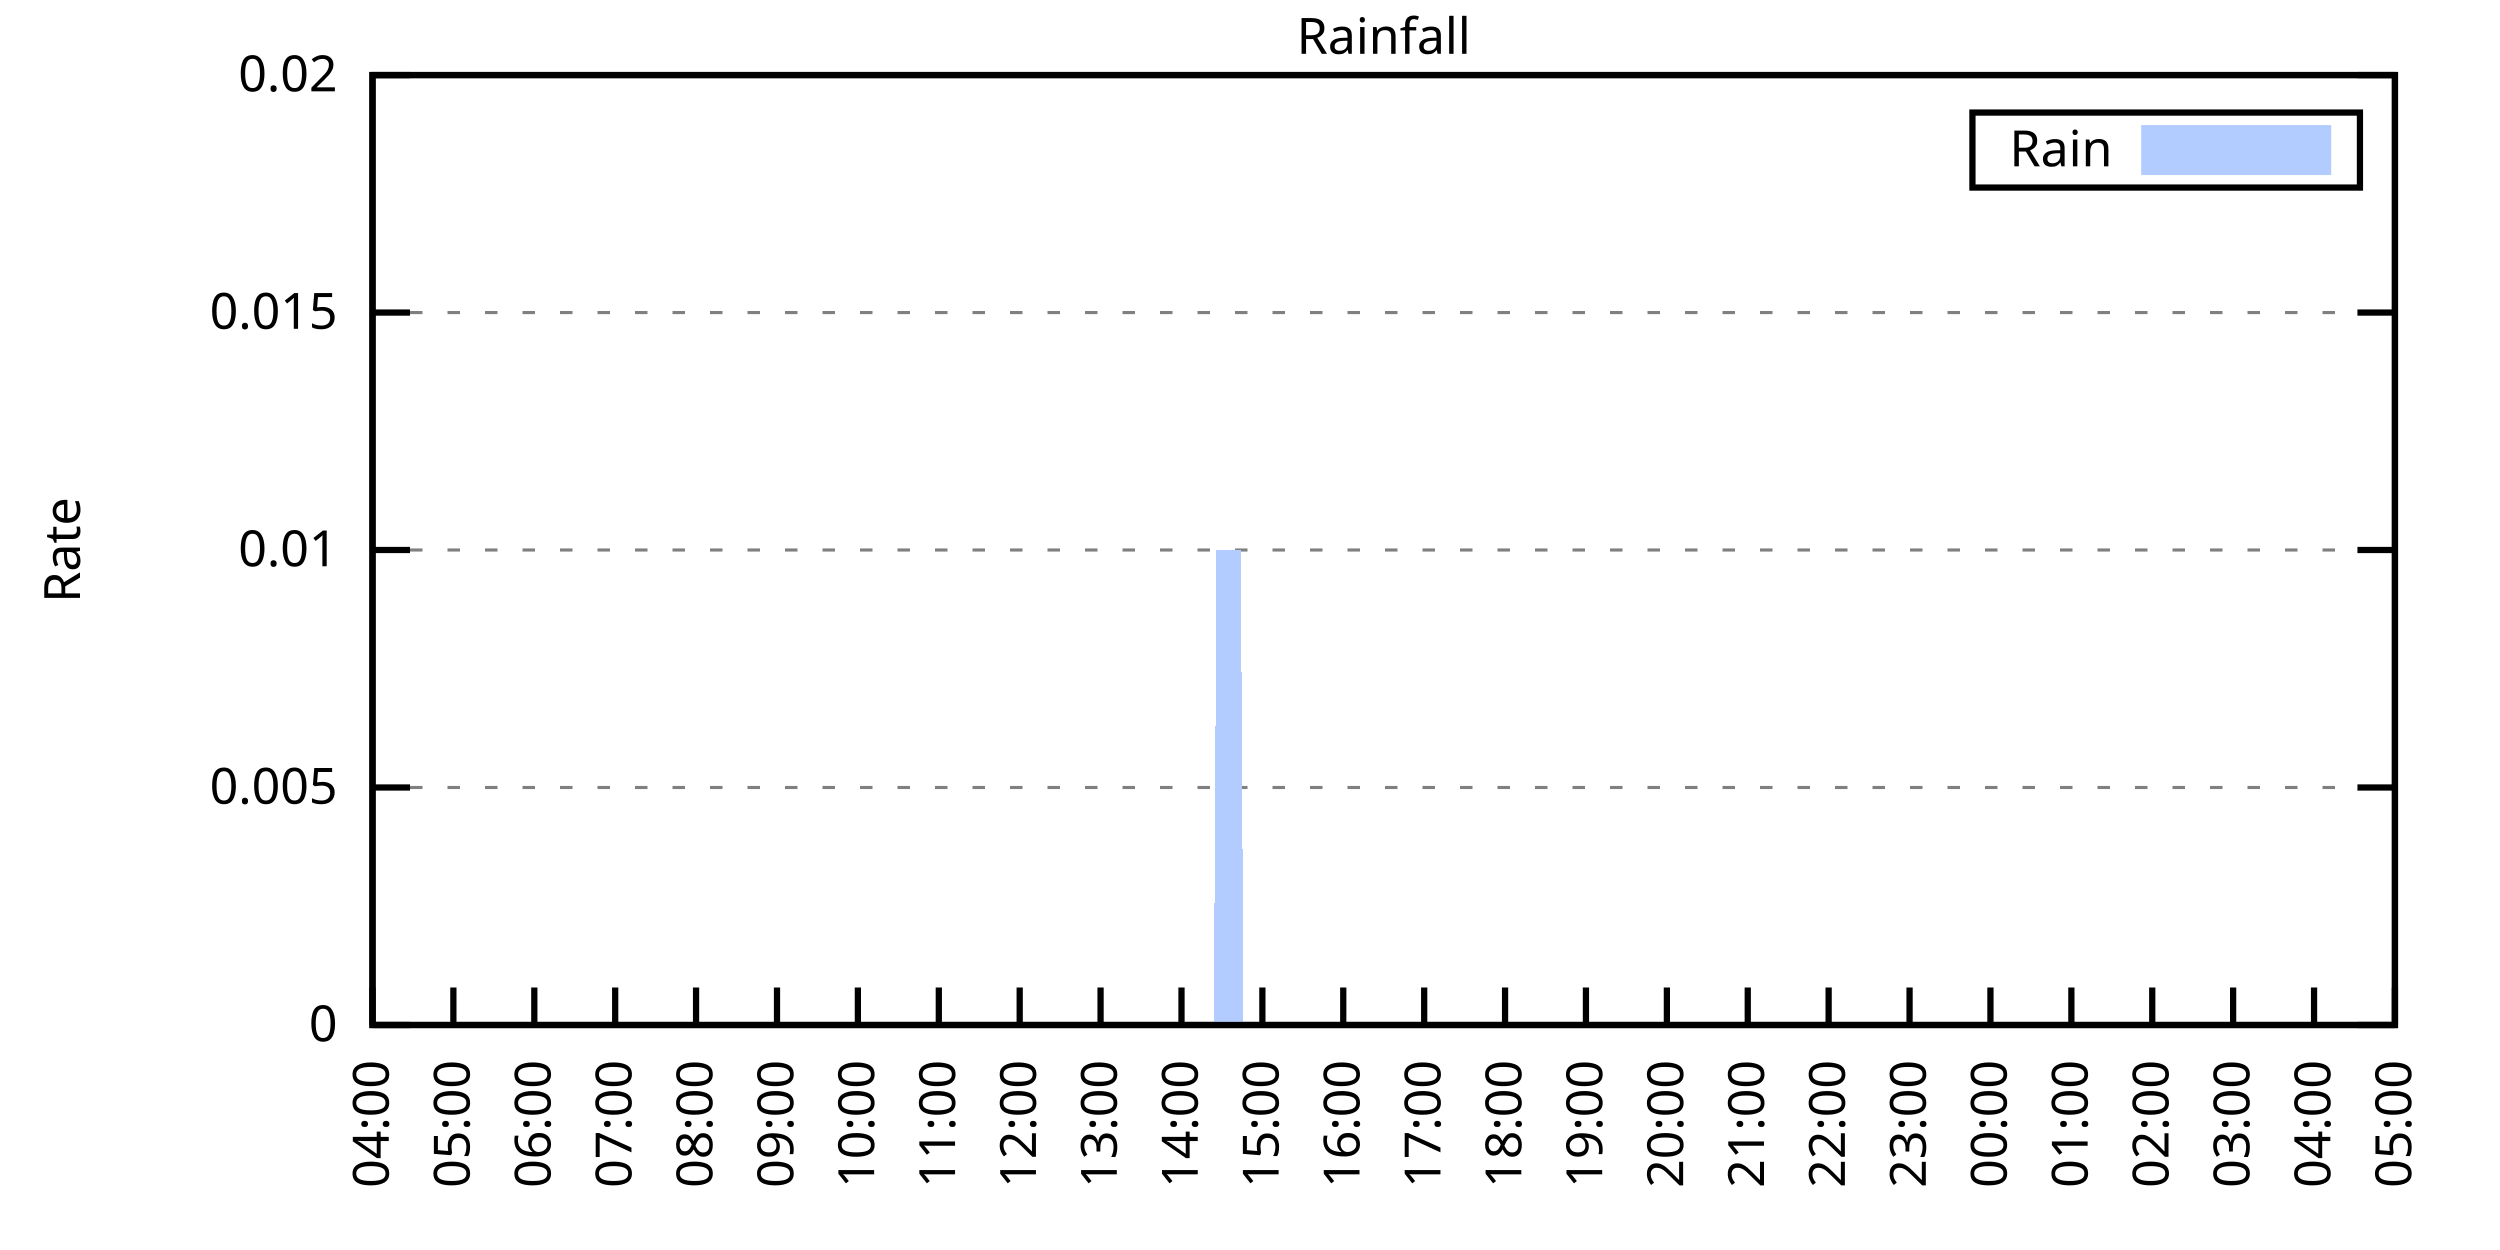
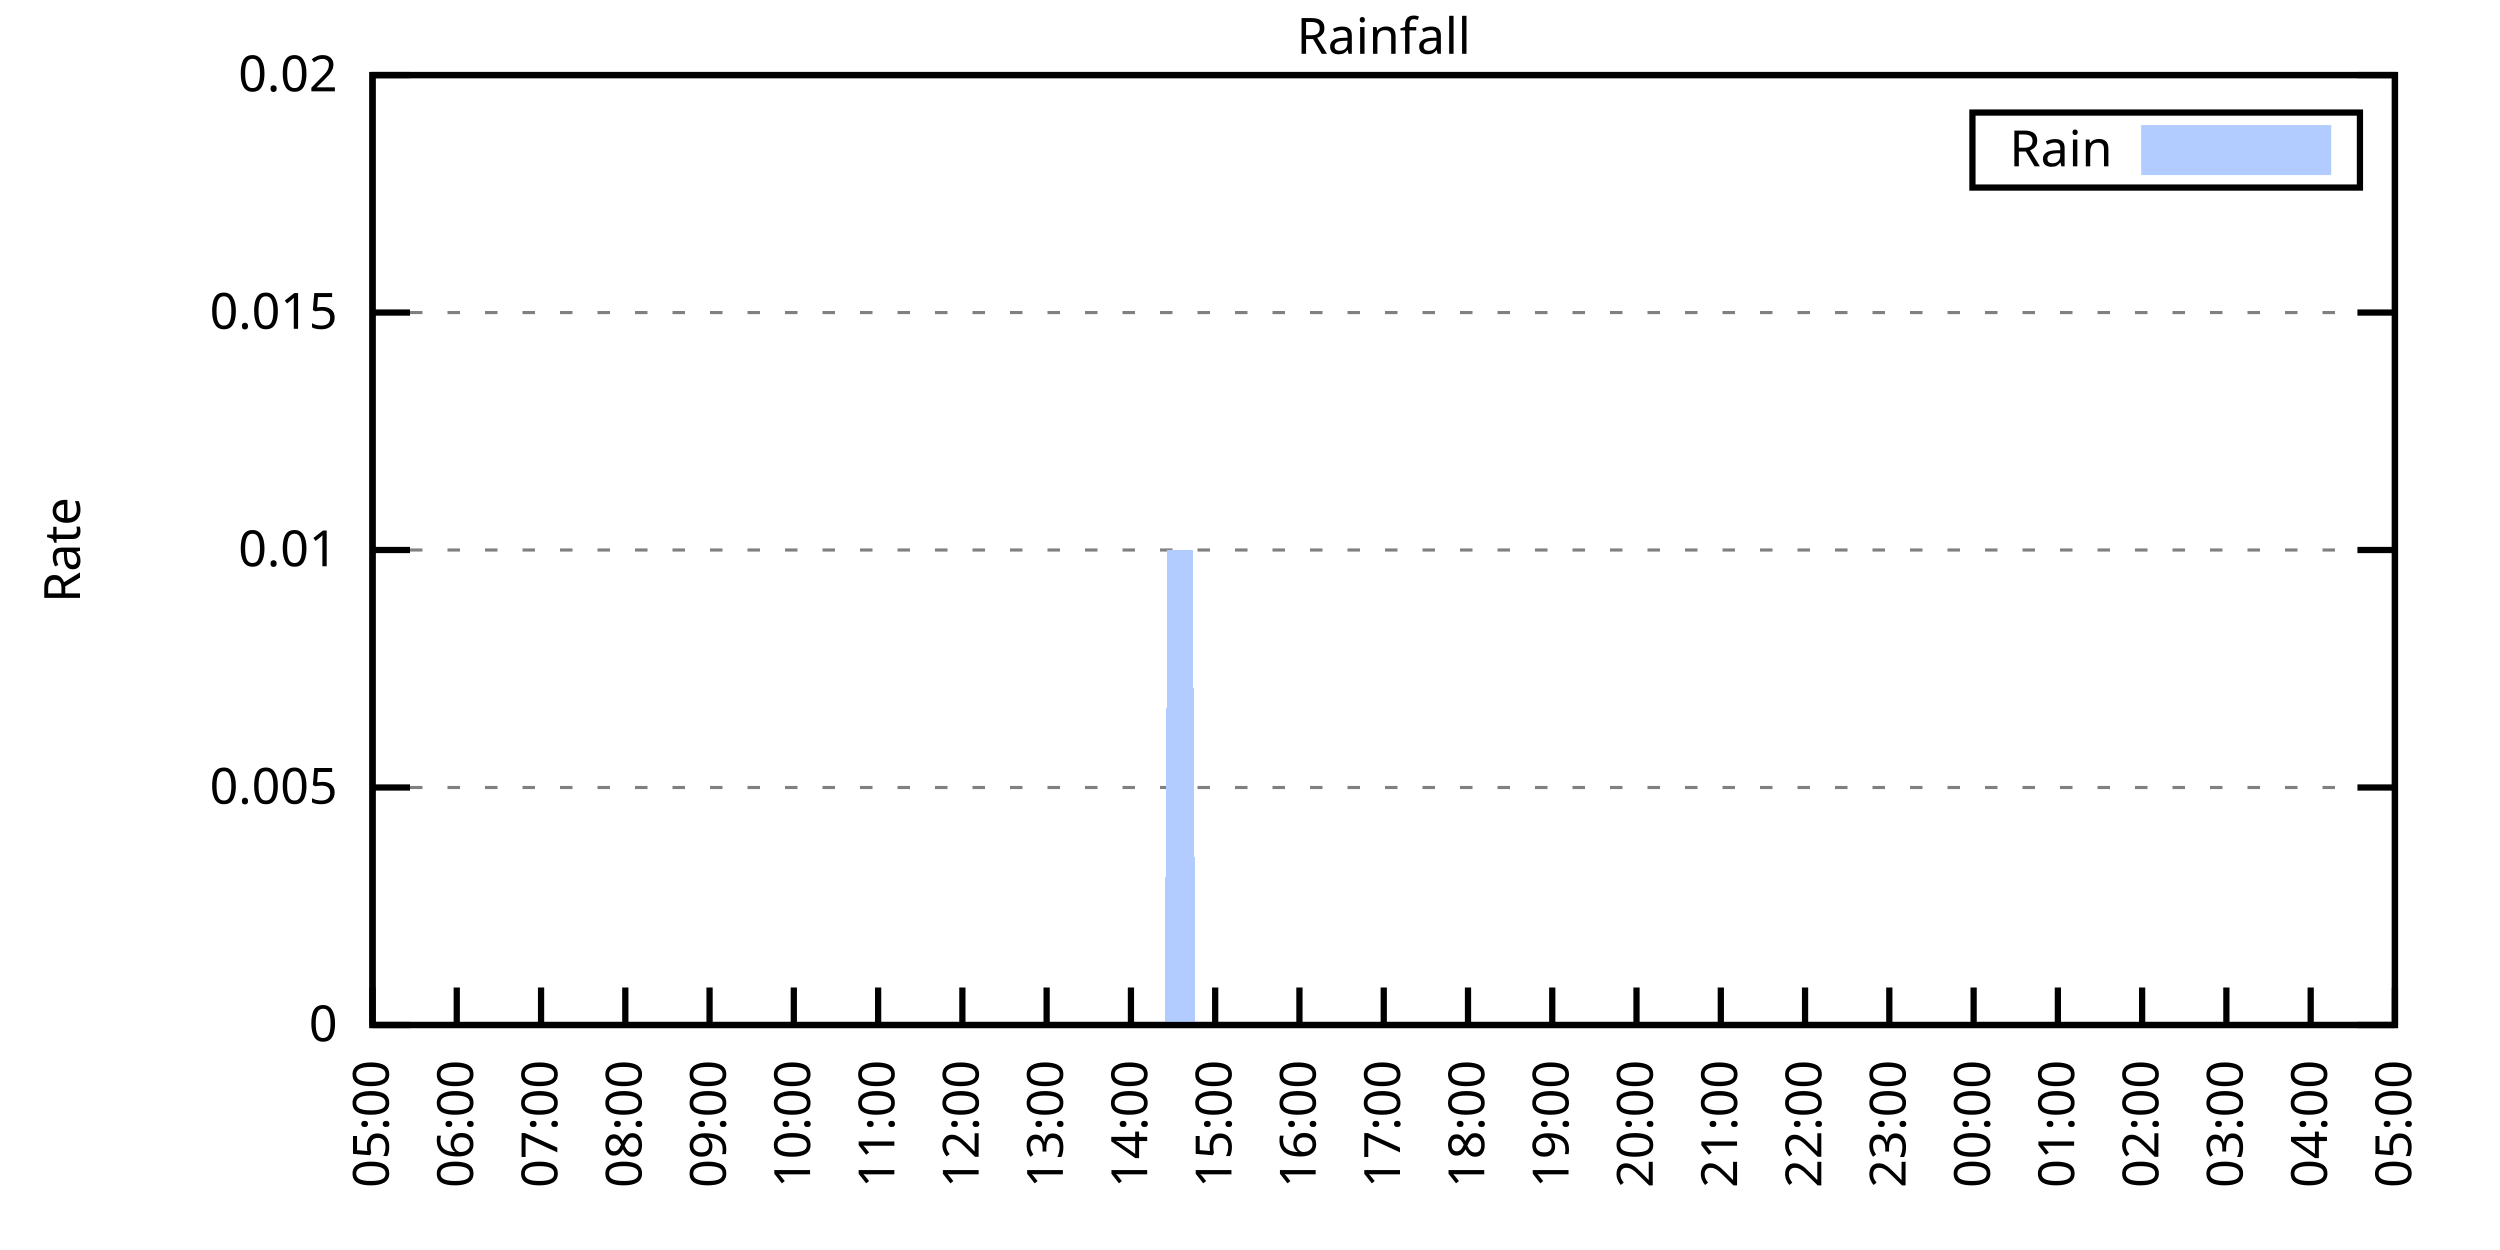
<svg xmlns="http://www.w3.org/2000/svg" xmlns:xlink="http://www.w3.org/1999/xlink" width="400" height="200" viewBox="0 0 400 200">
  <g id="gnuplot_canvas">
    <rect x="0" y="0" width="400" height="200" fill="none" />
    <defs>
      <circle id="gpDot" r="0.5" stroke-width="0.5" stroke="currentColor" />
      <path id="gpPt0" stroke-width="0.333" stroke="currentColor" d="M-1,0 h2 M0,-1 v2" />
      <path id="gpPt1" stroke-width="0.333" stroke="currentColor" d="M-1,-1 L1,1 M1,-1 L-1,1" />
      <path id="gpPt2" stroke-width="0.333" stroke="currentColor" d="M-1,0 L1,0 M0,-1 L0,1 M-1,-1 L1,1 M-1,1 L1,-1" />
      <rect id="gpPt3" stroke-width="0.333" stroke="currentColor" x="-1" y="-1" width="2" height="2" />
      <rect id="gpPt4" stroke-width="0.333" stroke="currentColor" fill="currentColor" x="-1" y="-1" width="2" height="2" />
      <circle id="gpPt5" stroke-width="0.333" stroke="currentColor" cx="0" cy="0" r="1" />
      <use xlink:href="#gpPt5" id="gpPt6" fill="currentColor" stroke="none" />
      <path id="gpPt7" stroke-width="0.333" stroke="currentColor" d="M0,-1.33 L-1.33,0.67 L1.33,0.67 z" />
      <use xlink:href="#gpPt7" id="gpPt8" fill="currentColor" stroke="none" />
      <use xlink:href="#gpPt7" id="gpPt9" stroke="currentColor" transform="rotate(180)" />
      <use xlink:href="#gpPt9" id="gpPt10" fill="currentColor" stroke="none" />
      <use xlink:href="#gpPt3" id="gpPt11" stroke="currentColor" transform="rotate(45)" />
      <use xlink:href="#gpPt11" id="gpPt12" fill="currentColor" stroke="none" />
      <path id="gpPt13" stroke-width="0.333" stroke="currentColor" d="M0,1.330 L1.265,0.411 L0.782,-1.067 L-0.782,-1.076 L-1.265,0.411 z" />
      <use xlink:href="#gpPt13" id="gpPt14" fill="currentColor" stroke="none" />
      <filter id="textbox" filterUnits="objectBoundingBox" x="0" y="0" height="1" width="1">
        <feFlood flood-color="white" flood-opacity="1" result="bgnd" />
        <feComposite in="SourceGraphic" in2="bgnd" operator="atop" />
      </filter>
      <filter id="greybox" filterUnits="objectBoundingBox" x="0" y="0" height="1" width="1">
        <feFlood flood-color="lightgrey" flood-opacity="1" result="grey" />
        <feComposite in="SourceGraphic" in2="grey" operator="atop" />
      </filter>
    </defs>
    <g fill="none" color="white" stroke="currentColor" stroke-width="1.00" stroke-linecap="butt" stroke-linejoin="miter">
</g>
    <g fill="none" color="black" stroke="currentColor" stroke-width="1.00" stroke-linecap="butt" stroke-linejoin="miter">
      <g stroke="none" shape-rendering="crispEdges">
        <polygon fill="rgb(255, 255, 255)" points="59.60,164.00 383.18,164.00 383.18,12.02 59.60,12.02 " />
      </g>
    </g>
    <g fill="none" color="black" stroke="currentColor" stroke-width="1.00" stroke-linecap="butt" stroke-linejoin="miter">
</g>
    <g fill="none" color="black" stroke="black" stroke-width="0.50" stroke-linecap="butt" stroke-linejoin="miter">
</g>
    <g fill="none" color="gray" stroke="currentColor" stroke-width="0.50" stroke-linecap="butt" stroke-linejoin="miter">
      <path stroke="gray" stroke-dasharray="2,4" class="gridline" d="M59.60,164.00 L383.19,164.00  " />
    </g>
    <g fill="none" color="gray" stroke="gray" stroke-width="1.00" stroke-linecap="butt" stroke-linejoin="miter">
</g>
    <g fill="none" color="black" stroke="currentColor" stroke-width="1.00" stroke-linecap="butt" stroke-linejoin="miter">
      <path stroke="black" d="M59.60,164.00 L65.60,164.00 M383.19,164.00 L377.19,164.00  " />
      <g transform="translate(54.00,166.60)" stroke="none" fill="black" font-family="Sans" font-size="8.00" text-anchor="end">
        <text>
          <tspan font-family="Sans"> 0</tspan>
        </text>
      </g>
    </g>
    <g fill="none" color="black" stroke="currentColor" stroke-width="1.00" stroke-linecap="butt" stroke-linejoin="miter">
</g>
    <g fill="none" color="black" stroke="black" stroke-width="0.50" stroke-linecap="butt" stroke-linejoin="miter">
</g>
    <g fill="none" color="gray" stroke="currentColor" stroke-width="0.50" stroke-linecap="butt" stroke-linejoin="miter">
      <path stroke="gray" stroke-dasharray="2,4" class="gridline" d="M59.60,126.00 L383.19,126.00  " />
    </g>
    <g fill="none" color="gray" stroke="gray" stroke-width="1.00" stroke-linecap="butt" stroke-linejoin="miter">
</g>
    <g fill="none" color="black" stroke="currentColor" stroke-width="1.00" stroke-linecap="butt" stroke-linejoin="miter">
      <path stroke="black" d="M59.60,126.00 L65.60,126.00 M383.19,126.00 L377.19,126.00  " />
      <g transform="translate(54.00,128.60)" stroke="none" fill="black" font-family="Sans" font-size="8.00" text-anchor="end">
        <text>
          <tspan font-family="Sans"> 0.005</tspan>
        </text>
      </g>
    </g>
    <g fill="none" color="black" stroke="currentColor" stroke-width="1.00" stroke-linecap="butt" stroke-linejoin="miter">
</g>
    <g fill="none" color="black" stroke="black" stroke-width="0.50" stroke-linecap="butt" stroke-linejoin="miter">
</g>
    <g fill="none" color="gray" stroke="currentColor" stroke-width="0.50" stroke-linecap="butt" stroke-linejoin="miter">
      <path stroke="gray" stroke-dasharray="2,4" class="gridline" d="M59.60,88.00 L383.19,88.00  " />
    </g>
    <g fill="none" color="gray" stroke="gray" stroke-width="1.00" stroke-linecap="butt" stroke-linejoin="miter">
</g>
    <g fill="none" color="black" stroke="currentColor" stroke-width="1.00" stroke-linecap="butt" stroke-linejoin="miter">
      <path stroke="black" d="M59.60,88.00 L65.60,88.00 M383.19,88.00 L377.19,88.00  " />
      <g transform="translate(54.00,90.60)" stroke="none" fill="black" font-family="Sans" font-size="8.00" text-anchor="end">
        <text>
          <tspan font-family="Sans"> 0.01</tspan>
        </text>
      </g>
    </g>
    <g fill="none" color="black" stroke="currentColor" stroke-width="1.00" stroke-linecap="butt" stroke-linejoin="miter">
</g>
    <g fill="none" color="black" stroke="black" stroke-width="0.50" stroke-linecap="butt" stroke-linejoin="miter">
</g>
    <g fill="none" color="gray" stroke="currentColor" stroke-width="0.50" stroke-linecap="butt" stroke-linejoin="miter">
      <path stroke="gray" stroke-dasharray="2,4" class="gridline" d="M59.60,50.01 L383.19,50.01  " />
    </g>
    <g fill="none" color="gray" stroke="gray" stroke-width="1.00" stroke-linecap="butt" stroke-linejoin="miter">
</g>
    <g fill="none" color="black" stroke="currentColor" stroke-width="1.00" stroke-linecap="butt" stroke-linejoin="miter">
      <path stroke="black" d="M59.60,50.01 L65.60,50.01 M383.19,50.01 L377.19,50.01  " />
      <g transform="translate(54.00,52.61)" stroke="none" fill="black" font-family="Sans" font-size="8.00" text-anchor="end">
        <text>
          <tspan font-family="Sans"> 0.015</tspan>
        </text>
      </g>
    </g>
    <g fill="none" color="black" stroke="currentColor" stroke-width="1.00" stroke-linecap="butt" stroke-linejoin="miter">
</g>
    <g fill="none" color="black" stroke="black" stroke-width="0.50" stroke-linecap="butt" stroke-linejoin="miter">
</g>
    <g fill="none" color="gray" stroke="currentColor" stroke-width="0.50" stroke-linecap="butt" stroke-linejoin="miter">
      <path stroke="gray" stroke-dasharray="2,4" class="gridline" d="M59.60,12.01 L383.19,12.01  " />
    </g>
    <g fill="none" color="gray" stroke="gray" stroke-width="1.00" stroke-linecap="butt" stroke-linejoin="miter">
</g>
    <g fill="none" color="black" stroke="currentColor" stroke-width="1.00" stroke-linecap="butt" stroke-linejoin="miter">
      <path stroke="black" d="M59.60,12.01 L65.60,12.01 M383.19,12.01 L377.19,12.01  " />
      <g transform="translate(54.00,14.61)" stroke="none" fill="black" font-family="Sans" font-size="8.00" text-anchor="end">
        <text>
          <tspan font-family="Sans"> 0.02</tspan>
        </text>
      </g>
    </g>
    <g fill="none" color="black" stroke="currentColor" stroke-width="1.00" stroke-linecap="butt" stroke-linejoin="miter">
      <path stroke="black" d="M59.60,164.00 L59.60,158.00  " />
      <g transform="translate(62.20,169.60) rotate(270.00)" stroke="none" fill="black" font-family="Sans" font-size="8.00" text-anchor="end">
        <text>
-           <tspan font-family="Sans">04:00</tspan>
-         </text>
-       </g>
-     </g>
-     <g fill="none" color="black" stroke="currentColor" stroke-width="1.00" stroke-linecap="butt" stroke-linejoin="miter">
-       <path stroke="black" d="M72.54,164.00 L72.54,158.00  " />
-       <g transform="translate(75.14,169.60) rotate(270.00)" stroke="none" fill="black" font-family="Sans" font-size="8.00" text-anchor="end">
-         <text>
          <tspan font-family="Sans">05:00</tspan>
        </text>
      </g>
    </g>
    <g fill="none" color="black" stroke="currentColor" stroke-width="1.00" stroke-linecap="butt" stroke-linejoin="miter">
-       <path stroke="black" d="M85.49,164.00 L85.49,158.00  " />
-       <g transform="translate(88.09,169.60) rotate(270.00)" stroke="none" fill="black" font-family="Sans" font-size="8.00" text-anchor="end">
+       <path stroke="black" d="M73.08,164.00 L73.08,158.00  " />
+       <g transform="translate(75.68,169.60) rotate(270.00)" stroke="none" fill="black" font-family="Sans" font-size="8.00" text-anchor="end">
        <text>
          <tspan font-family="Sans">06:00</tspan>
        </text>
      </g>
    </g>
    <g fill="none" color="black" stroke="currentColor" stroke-width="1.00" stroke-linecap="butt" stroke-linejoin="miter">
-       <path stroke="black" d="M98.43,164.00 L98.43,158.00  " />
-       <g transform="translate(101.03,169.60) rotate(270.00)" stroke="none" fill="black" font-family="Sans" font-size="8.00" text-anchor="end">
+       <path stroke="black" d="M86.57,164.00 L86.57,158.00  " />
+       <g transform="translate(89.17,169.60) rotate(270.00)" stroke="none" fill="black" font-family="Sans" font-size="8.00" text-anchor="end">
        <text>
          <tspan font-family="Sans">07:00</tspan>
        </text>
      </g>
    </g>
    <g fill="none" color="black" stroke="currentColor" stroke-width="1.00" stroke-linecap="butt" stroke-linejoin="miter">
-       <path stroke="black" d="M111.37,164.00 L111.37,158.00  " />
-       <g transform="translate(113.97,169.60) rotate(270.00)" stroke="none" fill="black" font-family="Sans" font-size="8.00" text-anchor="end">
+       <path stroke="black" d="M100.05,164.00 L100.05,158.00  " />
+       <g transform="translate(102.65,169.60) rotate(270.00)" stroke="none" fill="black" font-family="Sans" font-size="8.00" text-anchor="end">
        <text>
          <tspan font-family="Sans">08:00</tspan>
        </text>
      </g>
    </g>
    <g fill="none" color="black" stroke="currentColor" stroke-width="1.00" stroke-linecap="butt" stroke-linejoin="miter">
-       <path stroke="black" d="M124.32,164.00 L124.32,158.00  " />
-       <g transform="translate(126.92,169.60) rotate(270.00)" stroke="none" fill="black" font-family="Sans" font-size="8.00" text-anchor="end">
+       <path stroke="black" d="M113.53,164.00 L113.53,158.00  " />
+       <g transform="translate(116.13,169.60) rotate(270.00)" stroke="none" fill="black" font-family="Sans" font-size="8.00" text-anchor="end">
        <text>
          <tspan font-family="Sans">09:00</tspan>
        </text>
      </g>
    </g>
    <g fill="none" color="black" stroke="currentColor" stroke-width="1.00" stroke-linecap="butt" stroke-linejoin="miter">
-       <path stroke="black" d="M137.26,164.00 L137.26,158.00  " />
-       <g transform="translate(139.86,169.60) rotate(270.00)" stroke="none" fill="black" font-family="Sans" font-size="8.00" text-anchor="end">
+       <path stroke="black" d="M127.01,164.00 L127.01,158.00  " />
+       <g transform="translate(129.61,169.60) rotate(270.00)" stroke="none" fill="black" font-family="Sans" font-size="8.00" text-anchor="end">
        <text>
          <tspan font-family="Sans">10:00</tspan>
        </text>
      </g>
    </g>
    <g fill="none" color="black" stroke="currentColor" stroke-width="1.00" stroke-linecap="butt" stroke-linejoin="miter">
-       <path stroke="black" d="M150.21,164.00 L150.21,158.00  " />
-       <g transform="translate(152.81,169.60) rotate(270.00)" stroke="none" fill="black" font-family="Sans" font-size="8.00" text-anchor="end">
+       <path stroke="black" d="M140.50,164.00 L140.50,158.00  " />
+       <g transform="translate(143.10,169.60) rotate(270.00)" stroke="none" fill="black" font-family="Sans" font-size="8.00" text-anchor="end">
        <text>
          <tspan font-family="Sans">11:00</tspan>
        </text>
      </g>
    </g>
    <g fill="none" color="black" stroke="currentColor" stroke-width="1.00" stroke-linecap="butt" stroke-linejoin="miter">
-       <path stroke="black" d="M163.15,164.00 L163.15,158.00  " />
-       <g transform="translate(165.75,169.60) rotate(270.00)" stroke="none" fill="black" font-family="Sans" font-size="8.00" text-anchor="end">
+       <path stroke="black" d="M153.98,164.00 L153.98,158.00  " />
+       <g transform="translate(156.58,169.60) rotate(270.00)" stroke="none" fill="black" font-family="Sans" font-size="8.00" text-anchor="end">
        <text>
          <tspan font-family="Sans">12:00</tspan>
        </text>
      </g>
    </g>
    <g fill="none" color="black" stroke="currentColor" stroke-width="1.00" stroke-linecap="butt" stroke-linejoin="miter">
-       <path stroke="black" d="M176.09,164.00 L176.09,158.00  " />
-       <g transform="translate(178.69,169.60) rotate(270.00)" stroke="none" fill="black" font-family="Sans" font-size="8.00" text-anchor="end">
+       <path stroke="black" d="M167.46,164.00 L167.46,158.00  " />
+       <g transform="translate(170.06,169.60) rotate(270.00)" stroke="none" fill="black" font-family="Sans" font-size="8.00" text-anchor="end">
        <text>
          <tspan font-family="Sans">13:00</tspan>
        </text>
      </g>
    </g>
    <g fill="none" color="black" stroke="currentColor" stroke-width="1.00" stroke-linecap="butt" stroke-linejoin="miter">
-       <path stroke="black" d="M189.04,164.00 L189.04,158.00  " />
-       <g transform="translate(191.64,169.60) rotate(270.00)" stroke="none" fill="black" font-family="Sans" font-size="8.00" text-anchor="end">
+       <path stroke="black" d="M180.95,164.00 L180.95,158.00  " />
+       <g transform="translate(183.55,169.60) rotate(270.00)" stroke="none" fill="black" font-family="Sans" font-size="8.00" text-anchor="end">
        <text>
          <tspan font-family="Sans">14:00</tspan>
        </text>
      </g>
    </g>
    <g fill="none" color="black" stroke="currentColor" stroke-width="1.00" stroke-linecap="butt" stroke-linejoin="miter">
-       <path stroke="black" d="M201.98,164.00 L201.98,158.00  " />
-       <g transform="translate(204.58,169.60) rotate(270.00)" stroke="none" fill="black" font-family="Sans" font-size="8.00" text-anchor="end">
+       <path stroke="black" d="M194.43,164.00 L194.43,158.00  " />
+       <g transform="translate(197.03,169.60) rotate(270.00)" stroke="none" fill="black" font-family="Sans" font-size="8.00" text-anchor="end">
        <text>
          <tspan font-family="Sans">15:00</tspan>
        </text>
      </g>
    </g>
    <g fill="none" color="black" stroke="currentColor" stroke-width="1.00" stroke-linecap="butt" stroke-linejoin="miter">
-       <path stroke="black" d="M214.92,164.00 L214.92,158.00  " />
-       <g transform="translate(217.52,169.60) rotate(270.00)" stroke="none" fill="black" font-family="Sans" font-size="8.00" text-anchor="end">
+       <path stroke="black" d="M207.91,164.00 L207.91,158.00  " />
+       <g transform="translate(210.51,169.60) rotate(270.00)" stroke="none" fill="black" font-family="Sans" font-size="8.00" text-anchor="end">
        <text>
          <tspan font-family="Sans">16:00</tspan>
        </text>
      </g>
    </g>
    <g fill="none" color="black" stroke="currentColor" stroke-width="1.00" stroke-linecap="butt" stroke-linejoin="miter">
-       <path stroke="black" d="M227.87,164.00 L227.87,158.00  " />
-       <g transform="translate(230.47,169.60) rotate(270.00)" stroke="none" fill="black" font-family="Sans" font-size="8.00" text-anchor="end">
+       <path stroke="black" d="M221.40,164.00 L221.40,158.00  " />
+       <g transform="translate(224.00,169.60) rotate(270.00)" stroke="none" fill="black" font-family="Sans" font-size="8.00" text-anchor="end">
        <text>
          <tspan font-family="Sans">17:00</tspan>
        </text>
      </g>
    </g>
    <g fill="none" color="black" stroke="currentColor" stroke-width="1.00" stroke-linecap="butt" stroke-linejoin="miter">
-       <path stroke="black" d="M240.81,164.00 L240.81,158.00  " />
-       <g transform="translate(243.41,169.60) rotate(270.00)" stroke="none" fill="black" font-family="Sans" font-size="8.00" text-anchor="end">
+       <path stroke="black" d="M234.88,164.00 L234.88,158.00  " />
+       <g transform="translate(237.48,169.60) rotate(270.00)" stroke="none" fill="black" font-family="Sans" font-size="8.00" text-anchor="end">
        <text>
          <tspan font-family="Sans">18:00</tspan>
        </text>
      </g>
    </g>
    <g fill="none" color="black" stroke="currentColor" stroke-width="1.00" stroke-linecap="butt" stroke-linejoin="miter">
-       <path stroke="black" d="M253.75,164.00 L253.75,158.00  " />
-       <g transform="translate(256.35,169.60) rotate(270.00)" stroke="none" fill="black" font-family="Sans" font-size="8.00" text-anchor="end">
+       <path stroke="black" d="M248.36,164.00 L248.36,158.00  " />
+       <g transform="translate(250.96,169.60) rotate(270.00)" stroke="none" fill="black" font-family="Sans" font-size="8.00" text-anchor="end">
        <text>
          <tspan font-family="Sans">19:00</tspan>
        </text>
      </g>
    </g>
    <g fill="none" color="black" stroke="currentColor" stroke-width="1.00" stroke-linecap="butt" stroke-linejoin="miter">
-       <path stroke="black" d="M266.70,164.00 L266.70,158.00  " />
-       <g transform="translate(269.30,169.60) rotate(270.00)" stroke="none" fill="black" font-family="Sans" font-size="8.00" text-anchor="end">
+       <path stroke="black" d="M261.84,164.00 L261.84,158.00  " />
+       <g transform="translate(264.44,169.60) rotate(270.00)" stroke="none" fill="black" font-family="Sans" font-size="8.00" text-anchor="end">
        <text>
          <tspan font-family="Sans">20:00</tspan>
        </text>
      </g>
    </g>
    <g fill="none" color="black" stroke="currentColor" stroke-width="1.00" stroke-linecap="butt" stroke-linejoin="miter">
-       <path stroke="black" d="M279.64,164.00 L279.64,158.00  " />
-       <g transform="translate(282.24,169.60) rotate(270.00)" stroke="none" fill="black" font-family="Sans" font-size="8.00" text-anchor="end">
+       <path stroke="black" d="M275.33,164.00 L275.33,158.00  " />
+       <g transform="translate(277.93,169.60) rotate(270.00)" stroke="none" fill="black" font-family="Sans" font-size="8.00" text-anchor="end">
        <text>
          <tspan font-family="Sans">21:00</tspan>
        </text>
      </g>
    </g>
    <g fill="none" color="black" stroke="currentColor" stroke-width="1.00" stroke-linecap="butt" stroke-linejoin="miter">
-       <path stroke="black" d="M292.58,164.00 L292.58,158.00  " />
-       <g transform="translate(295.18,169.60) rotate(270.00)" stroke="none" fill="black" font-family="Sans" font-size="8.00" text-anchor="end">
+       <path stroke="black" d="M288.81,164.00 L288.81,158.00  " />
+       <g transform="translate(291.41,169.60) rotate(270.00)" stroke="none" fill="black" font-family="Sans" font-size="8.00" text-anchor="end">
        <text>
          <tspan font-family="Sans">22:00</tspan>
        </text>
      </g>
    </g>
    <g fill="none" color="black" stroke="currentColor" stroke-width="1.00" stroke-linecap="butt" stroke-linejoin="miter">
-       <path stroke="black" d="M305.53,164.00 L305.53,158.00  " />
-       <g transform="translate(308.13,169.60) rotate(270.00)" stroke="none" fill="black" font-family="Sans" font-size="8.00" text-anchor="end">
+       <path stroke="black" d="M302.29,164.00 L302.29,158.00  " />
+       <g transform="translate(304.89,169.60) rotate(270.00)" stroke="none" fill="black" font-family="Sans" font-size="8.00" text-anchor="end">
        <text>
          <tspan font-family="Sans">23:00</tspan>
        </text>
      </g>
    </g>
    <g fill="none" color="black" stroke="currentColor" stroke-width="1.00" stroke-linecap="butt" stroke-linejoin="miter">
-       <path stroke="black" d="M318.47,164.00 L318.47,158.00  " />
-       <g transform="translate(321.07,169.60) rotate(270.00)" stroke="none" fill="black" font-family="Sans" font-size="8.00" text-anchor="end">
+       <path stroke="black" d="M315.78,164.00 L315.78,158.00  " />
+       <g transform="translate(318.38,169.60) rotate(270.00)" stroke="none" fill="black" font-family="Sans" font-size="8.00" text-anchor="end">
        <text>
          <tspan font-family="Sans">00:00</tspan>
        </text>
      </g>
    </g>
    <g fill="none" color="black" stroke="currentColor" stroke-width="1.00" stroke-linecap="butt" stroke-linejoin="miter">
-       <path stroke="black" d="M331.42,164.00 L331.42,158.00  " />
-       <g transform="translate(334.02,169.60) rotate(270.00)" stroke="none" fill="black" font-family="Sans" font-size="8.00" text-anchor="end">
+       <path stroke="black" d="M329.26,164.00 L329.26,158.00  " />
+       <g transform="translate(331.86,169.60) rotate(270.00)" stroke="none" fill="black" font-family="Sans" font-size="8.00" text-anchor="end">
        <text>
          <tspan font-family="Sans">01:00</tspan>
        </text>
      </g>
    </g>
    <g fill="none" color="black" stroke="currentColor" stroke-width="1.00" stroke-linecap="butt" stroke-linejoin="miter">
-       <path stroke="black" d="M344.36,164.00 L344.36,158.00  " />
-       <g transform="translate(346.96,169.60) rotate(270.00)" stroke="none" fill="black" font-family="Sans" font-size="8.00" text-anchor="end">
+       <path stroke="black" d="M342.74,164.00 L342.74,158.00  " />
+       <g transform="translate(345.34,169.60) rotate(270.00)" stroke="none" fill="black" font-family="Sans" font-size="8.00" text-anchor="end">
        <text>
          <tspan font-family="Sans">02:00</tspan>
        </text>
      </g>
    </g>
    <g fill="none" color="black" stroke="currentColor" stroke-width="1.00" stroke-linecap="butt" stroke-linejoin="miter">
-       <path stroke="black" d="M357.30,164.00 L357.30,158.00  " />
-       <g transform="translate(359.90,169.60) rotate(270.00)" stroke="none" fill="black" font-family="Sans" font-size="8.00" text-anchor="end">
+       <path stroke="black" d="M356.22,164.00 L356.22,158.00  " />
+       <g transform="translate(358.82,169.60) rotate(270.00)" stroke="none" fill="black" font-family="Sans" font-size="8.00" text-anchor="end">
        <text>
          <tspan font-family="Sans">03:00</tspan>
        </text>
      </g>
    </g>
    <g fill="none" color="black" stroke="currentColor" stroke-width="1.00" stroke-linecap="butt" stroke-linejoin="miter">
-       <path stroke="black" d="M370.25,164.00 L370.25,158.00  " />
-       <g transform="translate(372.85,169.60) rotate(270.00)" stroke="none" fill="black" font-family="Sans" font-size="8.00" text-anchor="end">
+       <path stroke="black" d="M369.71,164.00 L369.71,158.00  " />
+       <g transform="translate(372.31,169.60) rotate(270.00)" stroke="none" fill="black" font-family="Sans" font-size="8.00" text-anchor="end">
        <text>
          <tspan font-family="Sans">04:00</tspan>
        </text>
      </g>
    </g>
    <g fill="none" color="black" stroke="currentColor" stroke-width="1.00" stroke-linecap="butt" stroke-linejoin="miter">
      <path stroke="black" d="M383.19,164.00 L383.19,158.00  " />
      <g transform="translate(385.79,169.60) rotate(270.00)" stroke="none" fill="black" font-family="Sans" font-size="8.00" text-anchor="end">
        <text>
          <tspan font-family="Sans">05:00</tspan>
        </text>
      </g>
    </g>
    <g fill="none" color="black" stroke="currentColor" stroke-width="1.00" stroke-linecap="butt" stroke-linejoin="miter">
</g>
    <g fill="none" color="black" stroke="currentColor" stroke-width="1.00" stroke-linecap="butt" stroke-linejoin="miter">
      <path stroke="black" d="M59.60,12.01 L59.60,164.00 L383.19,164.00 L383.19,12.01 L59.60,12.01 Z  " />
    </g>
    <g fill="none" color="black" stroke="currentColor" stroke-width="1.00" stroke-linecap="butt" stroke-linejoin="miter">
</g>
    <g fill="none" color="black" stroke="currentColor" stroke-width="1.00" stroke-linecap="butt" stroke-linejoin="miter">
      <path stroke="black" d="M315.59,30.01 L315.59,18.01 L377.59,18.01 L377.59,30.01 L315.59,30.01 Z  " />
    </g>
    <g id="Rainfall_plot_1">
      <g fill="none" color="white" stroke="black" stroke-width="2.00" stroke-linecap="butt" stroke-linejoin="miter">
</g>
      <g fill="none" color="black" stroke="currentColor" stroke-width="2.00" stroke-linecap="butt" stroke-linejoin="miter">
        <g transform="translate(337.99,26.61)" stroke="none" fill="black" font-family="Sans" font-size="8.00" text-anchor="end">
          <text>
            <tspan font-family="Sans">Rain</tspan>
          </text>
        </g>
      </g>
      <g fill="none" color="black" stroke="currentColor" stroke-width="2.00" stroke-linecap="butt" stroke-linejoin="miter">
        <g stroke="none" shape-rendering="crispEdges">
          <polygon fill="rgb(178, 204, 255)" points="343.59,27.01 371.99,27.01 371.99,21.01 343.59,21.01 " />
        </g>
        <path stroke="rgb(178, 204, 255)" d="M343.59,27.01 L371.99,27.01 L371.99,21.01 L343.59,21.01 L343.59,27.01 Z  " />
      </g>
      <g fill="none" color="black" stroke="currentColor" stroke-width="2.00" stroke-linecap="butt" stroke-linejoin="miter">
        <g stroke="none" shape-rendering="crispEdges">
-           <polygon fill="rgb(178, 204, 255)" points="69.52,164.00 69.95,164.00 70.39,164.00 70.82,164.00 71.25,164.00 71.68,164.00 72.11,164.00 72.54,164.00 72.98,164.00 73.41,164.00 73.84,164.00 74.27,164.00 74.70,164.00 75.13,164.00 75.56,164.00 76.00,164.00 76.43,164.00 76.86,164.00 77.29,164.00 77.72,164.00 78.15,164.00 78.58,164.00 79.02,164.00 79.45,164.00 79.88,164.00 80.31,164.00 80.74,164.00 81.17,164.00 81.60,164.00 82.04,164.00 82.47,164.00 82.90,164.00 83.33,164.00 83.76,164.00 84.19,164.00 84.62,164.00 85.06,164.00 85.49,164.00 85.92,164.00 86.35,164.00 86.78,164.00 87.21,164.00 87.64,164.00 88.08,164.00 88.51,164.00 88.94,164.00 89.37,164.00 89.80,164.00 90.23,164.00 90.66,164.00 91.10,164.00 91.53,164.00 91.96,164.00 92.39,164.00 92.82,164.00 93.25,164.00 93.68,164.00 94.12,164.00 94.55,164.00 94.98,164.00 95.41,164.00 95.84,164.00 96.27,164.00 96.70,164.00 97.14,164.00 97.57,164.00 98.00,164.00 98.43,164.00 98.86,164.00 99.29,164.00 99.73,164.00 100.16,164.00 100.59,164.00 101.02,164.00 101.45,164.00 101.88,164.00 102.31,164.00 102.75,164.00 103.18,164.00 103.61,164.00 104.04,164.00 104.47,164.00 104.90,164.00 105.33,164.00 105.77,164.00 106.20,164.00 106.63,164.00 107.06,164.00 107.49,164.00 107.92,164.00 108.35,164.00 108.79,164.00 109.22,164.00 109.65,164.00 110.08,164.00 110.51,164.00 110.94,164.00 111.37,164.00 111.81,164.00 112.24,164.00 112.67,164.00 113.10,164.00 113.53,164.00 113.96,164.00 114.39,164.00 114.83,164.00 115.26,164.00 115.69,164.00 116.12,164.00 116.55,164.00 116.98,164.00 117.41,164.00 117.85,164.00 118.28,164.00 118.71,164.00 119.14,164.00 119.57,164.00 120.00,164.00 120.43,164.00 120.87,164.00 121.30,164.00 121.73,164.00 122.16,164.00 122.59,164.00 123.02,164.00 123.46,164.00 123.89,164.00 124.32,164.00 124.75,164.00 125.18,164.00 125.61,164.00 126.04,164.00 126.48,164.00 126.91,164.00 127.34,164.00 127.77,164.00 128.20,164.00 128.63,164.00 129.06,164.00 129.50,164.00 129.93,164.00 130.36,164.00 130.79,164.00 131.22,164.00 131.65,164.00 132.08,164.00 132.52,164.00 132.95,164.00 133.38,164.00 133.81,164.00 134.24,164.00 134.67,164.00 135.10,164.00 135.54,164.00 135.97,164.00 136.40,164.00 136.83,164.00 137.26,164.00 137.69,164.00 138.12,164.00 138.56,164.00 138.99,164.00 139.42,164.00 139.85,164.00 140.28,164.00 140.71,164.00 141.14,164.00 141.58,164.00 142.01,164.00 142.44,164.00 142.87,164.00 143.30,164.00 143.73,164.00 144.16,164.00 144.60,164.00 145.03,164.00 145.46,164.00 145.89,164.00 146.32,164.00 146.75,164.00 147.19,164.00 147.62,164.00 148.05,164.00 148.48,164.00 148.91,164.00 149.34,164.00 149.77,164.00 150.21,164.00 150.64,164.00 151.07,164.00 151.50,164.00 151.93,164.00 152.36,164.00 152.79,164.00 153.23,164.00 153.66,164.00 154.09,164.00 154.52,164.00 154.95,164.00 155.38,164.00 155.81,164.00 156.25,164.00 156.68,164.00 157.11,164.00 157.54,164.00 157.97,164.00 158.40,164.00 158.83,164.00 159.27,164.00 159.70,164.00 160.13,164.00 160.56,164.00 160.99,164.00 161.42,164.00 161.85,164.00 162.29,164.00 162.72,164.00 163.15,164.00 163.58,164.00 164.01,164.00 164.44,164.00 164.87,164.00 165.31,164.00 165.74,164.00 166.17,164.00 166.60,164.00 167.03,164.00 167.46,164.00 167.89,164.00 168.33,164.00 168.76,164.00 169.19,164.00 169.62,164.00 170.05,164.00 170.48,164.00 170.91,164.00 171.35,164.00 171.78,164.00 172.21,164.00 172.64,164.00 173.07,164.00 173.50,164.00 173.94,164.00 174.37,164.00 174.80,164.00 175.23,164.00 175.66,164.00 176.09,164.00 176.52,164.00 176.96,164.00 177.39,164.00 177.82,164.00 178.25,164.00 178.68,164.00 179.11,164.00 179.54,164.00 179.98,164.00 180.41,164.00 180.84,164.00 181.27,164.00 181.70,164.00 182.13,164.00 182.56,164.00 183.00,164.00 183.43,164.00 183.86,164.00 184.29,164.00 184.72,164.00 185.15,164.00 185.58,164.00 186.02,164.00 186.45,164.00 186.88,164.00 187.31,164.00 187.74,164.00 188.17,164.00 188.60,164.00 189.04,164.00 189.47,164.00 189.90,164.00 190.33,164.00 190.76,164.00 191.19,164.00 191.62,164.00 192.06,164.00 192.49,164.00 192.92,164.00 193.35,164.00 193.78,164.00 194.21,164.00 194.64,88.00 195.08,88.00 195.51,88.00 195.94,88.00 196.37,88.00 196.80,88.00 197.23,88.00 197.67,88.00 198.10,88.00 198.53,88.00 198.96,164.00 199.39,164.00 199.82,164.00 200.25,164.00 200.69,164.00 201.12,164.00 201.55,164.00 201.98,164.00 202.41,164.00 202.84,164.00 203.27,164.00 203.71,164.00 204.14,164.00 204.57,164.00 205.00,164.00 205.43,164.00 205.86,164.00 206.29,164.00 206.73,164.00 207.16,164.00 207.59,164.00 208.02,164.00 208.45,164.00 208.88,164.00 209.31,164.00 209.75,164.00 210.18,164.00 210.61,164.00 211.04,164.00 211.47,164.00 211.90,164.00 212.33,164.00 212.77,164.00 213.20,164.00 213.63,164.00 214.06,164.00 214.49,164.00 214.92,164.00 215.35,164.00 215.79,164.00 216.22,164.00 216.65,164.00 217.08,164.00 217.51,164.00 217.94,164.00 218.37,164.00 218.81,164.00 219.24,164.00 219.67,164.00 220.10,164.00 220.53,164.00 220.96,164.00 221.40,164.00 221.83,164.00 222.26,164.00 222.69,164.00 223.12,164.00 223.55,164.00 223.98,164.00 224.42,164.00 224.85,164.00 225.28,164.00 225.71,164.00 226.14,164.00 226.57,164.00 227.00,164.00 227.44,164.00 227.87,164.00 228.30,164.00 228.73,164.00 229.16,164.00 229.59,164.00 230.02,164.00 230.46,164.00 230.89,164.00 231.32,164.00 231.75,164.00 232.18,164.00 232.61,164.00 233.04,164.00 233.48,164.00 233.91,164.00 234.34,164.00 234.77,164.00 235.20,164.00 235.63,164.00 236.06,164.00 236.50,164.00 236.93,164.00 237.36,164.00 237.79,164.00 238.22,164.00 238.65,164.00 239.08,164.00 239.52,164.00 239.95,164.00 240.38,164.00 240.81,164.00 241.24,164.00 241.67,164.00 242.10,164.00 242.54,164.00 242.97,164.00 243.40,164.00 243.83,164.00 244.26,164.00 244.69,164.00 245.12,164.00 245.56,164.00 245.99,164.00 246.42,164.00 246.85,164.00 247.28,164.00 247.71,164.00 248.15,164.00 248.58,164.00 249.01,164.00 249.44,164.00 249.87,164.00 250.30,164.00 250.73,164.00 251.17,164.00 251.60,164.00 252.03,164.00 252.46,164.00 252.89,164.00 253.32,164.00 253.75,164.00 254.19,164.00 254.62,164.00 255.05,164.00 255.48,164.00 255.91,164.00 256.34,164.00 256.77,164.00 257.21,164.00 257.64,164.00 258.07,164.00 258.50,164.00 258.93,164.00 259.36,164.00 259.79,164.00 260.23,164.00 260.66,164.00 261.09,164.00 261.52,164.00 261.95,164.00 262.38,164.00 262.81,164.00 263.25,164.00 263.68,164.00 264.11,164.00 264.54,164.00 264.97,164.00 265.40,164.00 265.83,164.00 266.27,164.00 266.70,164.00 267.13,164.00 267.56,164.00 267.99,164.00 268.42,164.00 268.85,164.00 269.29,164.00 269.72,164.00 270.15,164.00 270.58,164.00 271.01,164.00 271.44,164.00 271.88,164.00 272.31,164.00 272.74,164.00 273.17,164.00 273.60,164.00 274.03,164.00 274.46,164.00 274.90,164.00 275.33,164.00 275.76,164.00 276.19,164.00 276.62,164.00 277.05,164.00 277.48,164.00 277.92,164.00 278.35,164.00 278.78,164.00 279.21,164.00 279.64,164.00 280.07,164.00 280.50,164.00 280.94,164.00 281.37,164.00 281.80,164.00 282.23,164.00 282.66,164.00 283.09,164.00 283.52,164.00 283.96,164.00 284.39,164.00 284.82,164.00 285.25,164.00 285.68,164.00 286.11,164.00 286.54,164.00 286.98,164.00 287.41,164.00 287.84,164.00 288.27,164.00 288.70,164.00 289.13,164.00 289.56,164.00 290.00,164.00 290.43,164.00 290.86,164.00 291.29,164.00 291.72,164.00 292.15,164.00 292.58,164.00 293.02,164.00 293.45,164.00 293.88,164.00 294.31,164.00 294.74,164.00 295.17,164.00 295.60,164.00 296.04,164.00 296.47,164.00 296.90,164.00 297.33,164.00 297.76,164.00 298.19,164.00 298.63,164.00 299.06,164.00 299.49,164.00 299.92,164.00 300.35,164.00 300.78,164.00 301.21,164.00 301.65,164.00 302.08,164.00 302.51,164.00 302.94,164.00 303.37,164.00 303.80,164.00 304.23,164.00 304.67,164.00 305.10,164.00 305.53,164.00 305.96,164.00 306.39,164.00 306.82,164.00 307.25,164.00 307.69,164.00 308.12,164.00 308.55,164.00 308.98,164.00 309.41,164.00 309.84,164.00 310.27,164.00 310.71,164.00 311.14,164.00 311.57,164.00 312.00,164.00 312.43,164.00 312.86,164.00 313.29,164.00 313.73,164.00 314.16,164.00 314.59,164.00 315.02,164.00 315.45,164.00 315.88,164.00 316.31,164.00 316.75,164.00 317.18,164.00 317.61,164.00 318.04,164.00 318.47,164.00 318.90,164.00 319.33,164.00 319.77,164.00 320.20,164.00 320.63,164.00 321.06,164.00 321.49,164.00 321.92,164.00 322.36,164.00 322.79,164.00 323.22,164.00 323.65,164.00 324.08,164.00 324.51,164.00 324.94,164.00 325.38,164.00 325.81,164.00 326.24,164.00 326.67,164.00 327.10,164.00 327.53,164.00 327.96,164.00 328.40,164.00 328.83,164.00 329.26,164.00 329.69,164.00 330.12,164.00 330.55,164.00 330.98,164.00 331.42,164.00 331.85,164.00 332.28,164.00 332.71,164.00 333.14,164.00 333.57,164.00 334.00,164.00 334.44,164.00 334.87,164.00 335.30,164.00 335.73,164.00 336.16,164.00 336.59,164.00 337.02,164.00 337.46,164.00 337.89,164.00 338.32,164.00 338.75,164.00 339.18,164.00 339.61,164.00 340.04,164.00 340.48,164.00 340.91,164.00 341.34,164.00 341.77,164.00 342.20,164.00 342.63,164.00 343.06,164.00 343.50,164.00 343.93,164.00 344.36,164.00 344.79,164.00 345.22,164.00 345.65,164.00 346.09,164.00 346.52,164.00 346.95,164.00 347.38,164.00 347.81,164.00 348.24,164.00 348.67,164.00 349.11,164.00 349.54,164.00 349.97,164.00 350.40,164.00 350.83,164.00 351.26,164.00 351.69,164.00 352.13,164.00 352.56,164.00 352.99,164.00 353.42,164.00 353.85,164.00 354.28,164.00 354.71,164.00 355.15,164.00 355.58,164.00 356.01,164.00 356.44,164.00 356.87,164.00 357.30,164.00 357.73,164.00 358.17,164.00 358.60,164.00 359.03,164.00 359.46,164.00 359.89,164.00 360.32,164.00 360.75,164.00 361.19,164.00 361.62,164.00 362.05,164.00 362.48,164.00 362.91,164.00 363.34,164.00 363.77,164.00 364.21,164.00 364.64,164.00 365.07,164.00 365.50,164.00 365.93,164.00 366.36,164.00 366.79,164.00 367.23,164.00 367.66,164.00 368.09,164.00 368.52,164.00 368.95,164.00 369.38,164.00 369.81,164.00 370.25,164.00 370.68,164.00 371.11,164.00 371.54,164.00 371.97,164.00 372.40,164.00 372.84,164.00 373.27,164.00 373.70,164.00 374.13,164.00 374.56,164.00 374.99,164.00 375.42,164.00 375.86,164.00 376.29,164.00 376.72,164.00 377.15,164.00 377.58,164.00 378.01,164.00 378.44,164.00 378.88,164.00 379.31,164.00 379.74,164.00 379.74,164.00 69.52,164.00 " />
+           <polygon fill="rgb(178, 204, 255)" points="60.05,164.00 60.50,164.00 60.95,164.00 61.40,164.00 61.85,164.00 62.30,164.00 62.75,164.00 63.20,164.00 63.64,164.00 64.09,164.00 64.54,164.00 64.99,164.00 65.44,164.00 65.89,164.00 66.34,164.00 66.79,164.00 67.24,164.00 67.69,164.00 68.14,164.00 68.59,164.00 69.04,164.00 69.49,164.00 69.94,164.00 70.39,164.00 70.84,164.00 71.29,164.00 71.73,164.00 72.18,164.00 72.63,164.00 73.08,164.00 73.53,164.00 73.98,164.00 74.43,164.00 74.88,164.00 75.33,164.00 75.78,164.00 76.23,164.00 76.68,164.00 77.13,164.00 77.58,164.00 78.03,164.00 78.48,164.00 78.93,164.00 79.37,164.00 79.82,164.00 80.27,164.00 80.72,164.00 81.17,164.00 81.62,164.00 82.07,164.00 82.52,164.00 82.97,164.00 83.42,164.00 83.87,164.00 84.32,164.00 84.77,164.00 85.22,164.00 85.67,164.00 86.12,164.00 86.57,164.00 87.02,164.00 87.46,164.00 87.91,164.00 88.36,164.00 88.81,164.00 89.26,164.00 89.71,164.00 90.16,164.00 90.61,164.00 91.06,164.00 91.51,164.00 91.96,164.00 92.41,164.00 92.86,164.00 93.31,164.00 93.76,164.00 94.21,164.00 94.66,164.00 95.11,164.00 95.55,164.00 96.00,164.00 96.45,164.00 96.90,164.00 97.35,164.00 97.80,164.00 98.25,164.00 98.70,164.00 99.15,164.00 99.60,164.00 100.05,164.00 100.50,164.00 100.95,164.00 101.40,164.00 101.85,164.00 102.30,164.00 102.75,164.00 103.19,164.00 103.64,164.00 104.09,164.00 104.54,164.00 104.99,164.00 105.44,164.00 105.89,164.00 106.34,164.00 106.79,164.00 107.24,164.00 107.69,164.00 108.14,164.00 108.59,164.00 109.04,164.00 109.49,164.00 109.94,164.00 110.39,164.00 110.84,164.00 111.28,164.00 111.73,164.00 112.18,164.00 112.63,164.00 113.08,164.00 113.53,164.00 113.98,164.00 114.43,164.00 114.88,164.00 115.33,164.00 115.78,164.00 116.23,164.00 116.68,164.00 117.13,164.00 117.58,164.00 118.03,164.00 118.48,164.00 118.92,164.00 119.37,164.00 119.82,164.00 120.27,164.00 120.72,164.00 121.17,164.00 121.62,164.00 122.07,164.00 122.52,164.00 122.97,164.00 123.42,164.00 123.87,164.00 124.32,164.00 124.77,164.00 125.22,164.00 125.67,164.00 126.12,164.00 126.57,164.00 127.01,164.00 127.46,164.00 127.91,164.00 128.36,164.00 128.81,164.00 129.26,164.00 129.71,164.00 130.16,164.00 130.61,164.00 131.06,164.00 131.51,164.00 131.96,164.00 132.41,164.00 132.86,164.00 133.31,164.00 133.76,164.00 134.21,164.00 134.65,164.00 135.10,164.00 135.55,164.00 136.00,164.00 136.45,164.00 136.90,164.00 137.35,164.00 137.80,164.00 138.25,164.00 138.70,164.00 139.15,164.00 139.60,164.00 140.05,164.00 140.50,164.00 140.95,164.00 141.40,164.00 141.85,164.00 142.30,164.00 142.74,164.00 143.19,164.00 143.64,164.00 144.09,164.00 144.54,164.00 144.99,164.00 145.44,164.00 145.89,164.00 146.34,164.00 146.79,164.00 147.24,164.00 147.69,164.00 148.14,164.00 148.59,164.00 149.04,164.00 149.49,164.00 149.94,164.00 150.38,164.00 150.83,164.00 151.28,164.00 151.73,164.00 152.18,164.00 152.63,164.00 153.08,164.00 153.53,164.00 153.98,164.00 154.43,164.00 154.88,164.00 155.33,164.00 155.78,164.00 156.23,164.00 156.68,164.00 157.13,164.00 157.58,164.00 158.03,164.00 158.47,164.00 158.92,164.00 159.37,164.00 159.82,164.00 160.27,164.00 160.72,164.00 161.17,164.00 161.62,164.00 162.07,164.00 162.52,164.00 162.97,164.00 163.42,164.00 163.87,164.00 164.32,164.00 164.77,164.00 165.22,164.00 165.67,164.00 166.12,164.00 166.56,164.00 167.01,164.00 167.46,164.00 167.91,164.00 168.36,164.00 168.81,164.00 169.26,164.00 169.71,164.00 170.16,164.00 170.61,164.00 171.06,164.00 171.51,164.00 171.96,164.00 172.41,164.00 172.86,164.00 173.31,164.00 173.76,164.00 174.20,164.00 174.65,164.00 175.10,164.00 175.55,164.00 176.00,164.00 176.45,164.00 176.90,164.00 177.35,164.00 177.80,164.00 178.25,164.00 178.70,164.00 179.15,164.00 179.60,164.00 180.05,164.00 180.50,164.00 180.95,164.00 181.40,164.00 181.85,164.00 182.29,164.00 182.74,164.00 183.19,164.00 183.64,164.00 184.09,164.00 184.54,164.00 184.99,164.00 185.44,164.00 185.89,164.00 186.34,164.00 186.79,88.00 187.24,88.00 187.69,88.00 188.14,88.00 188.59,88.00 189.04,88.00 189.49,88.00 189.93,88.00 190.38,88.00 190.83,88.00 191.28,164.00 191.73,164.00 192.18,164.00 192.63,164.00 193.08,164.00 193.53,164.00 193.98,164.00 194.43,164.00 194.88,164.00 195.33,164.00 195.78,164.00 196.23,164.00 196.68,164.00 197.13,164.00 197.58,164.00 198.02,164.00 198.47,164.00 198.92,164.00 199.37,164.00 199.82,164.00 200.27,164.00 200.72,164.00 201.17,164.00 201.62,164.00 202.07,164.00 202.52,164.00 202.97,164.00 203.42,164.00 203.87,164.00 204.32,164.00 204.77,164.00 205.22,164.00 205.66,164.00 206.11,164.00 206.56,164.00 207.01,164.00 207.46,164.00 207.91,164.00 208.36,164.00 208.81,164.00 209.26,164.00 209.71,164.00 210.16,164.00 210.61,164.00 211.06,164.00 211.51,164.00 211.96,164.00 212.41,164.00 212.86,164.00 213.31,164.00 213.75,164.00 214.20,164.00 214.65,164.00 215.10,164.00 215.55,164.00 216.00,164.00 216.45,164.00 216.90,164.00 217.35,164.00 217.80,164.00 218.25,164.00 218.70,164.00 219.15,164.00 219.60,164.00 220.05,164.00 220.50,164.00 220.95,164.00 221.40,164.00 221.84,164.00 222.29,164.00 222.74,164.00 223.19,164.00 223.64,164.00 224.09,164.00 224.54,164.00 224.99,164.00 225.44,164.00 225.89,164.00 226.34,164.00 226.79,164.00 227.24,164.00 227.69,164.00 228.14,164.00 228.59,164.00 229.04,164.00 229.48,164.00 229.93,164.00 230.38,164.00 230.83,164.00 231.28,164.00 231.73,164.00 232.18,164.00 232.63,164.00 233.08,164.00 233.53,164.00 233.98,164.00 234.43,164.00 234.88,164.00 235.33,164.00 235.78,164.00 236.23,164.00 236.68,164.00 237.13,164.00 237.57,164.00 238.02,164.00 238.47,164.00 238.92,164.00 239.37,164.00 239.82,164.00 240.27,164.00 240.72,164.00 241.17,164.00 241.62,164.00 242.07,164.00 242.52,164.00 242.97,164.00 243.42,164.00 243.87,164.00 244.32,164.00 244.77,164.00 245.21,164.00 245.66,164.00 246.11,164.00 246.56,164.00 247.01,164.00 247.46,164.00 247.91,164.00 248.36,164.00 248.81,164.00 249.26,164.00 249.71,164.00 250.16,164.00 250.61,164.00 251.06,164.00 251.51,164.00 251.96,164.00 252.41,164.00 252.86,164.00 253.30,164.00 253.75,164.00 254.20,164.00 254.65,164.00 255.10,164.00 255.55,164.00 256.00,164.00 256.45,164.00 256.90,164.00 257.35,164.00 257.80,164.00 258.25,164.00 258.70,164.00 259.15,164.00 259.60,164.00 260.05,164.00 260.50,164.00 260.94,164.00 261.39,164.00 261.84,164.00 262.29,164.00 262.74,164.00 263.19,164.00 263.64,164.00 264.09,164.00 264.54,164.00 264.99,164.00 265.44,164.00 265.89,164.00 266.34,164.00 266.79,164.00 267.24,164.00 267.69,164.00 268.14,164.00 268.59,164.00 269.03,164.00 269.48,164.00 269.93,164.00 270.38,164.00 270.83,164.00 271.28,164.00 271.73,164.00 272.18,164.00 272.63,164.00 273.08,164.00 273.53,164.00 273.98,164.00 274.43,164.00 274.88,164.00 275.33,164.00 275.78,164.00 276.23,164.00 276.67,164.00 277.12,164.00 277.57,164.00 278.02,164.00 278.47,164.00 278.92,164.00 279.37,164.00 279.82,164.00 280.27,164.00 280.72,164.00 281.17,164.00 281.62,164.00 282.07,164.00 282.52,164.00 282.97,164.00 283.42,164.00 283.87,164.00 284.32,164.00 284.76,164.00 285.21,164.00 285.66,164.00 286.11,164.00 286.56,164.00 287.01,164.00 287.46,164.00 287.91,164.00 288.36,164.00 288.81,164.00 289.26,164.00 289.71,164.00 290.16,164.00 290.61,164.00 291.06,164.00 291.51,164.00 291.96,164.00 292.41,164.00 292.85,164.00 293.30,164.00 293.75,164.00 294.20,164.00 294.65,164.00 295.10,164.00 295.55,164.00 296.00,164.00 296.45,164.00 296.90,164.00 297.35,164.00 297.80,164.00 298.25,164.00 298.70,164.00 299.15,164.00 299.60,164.00 300.05,164.00 300.49,164.00 300.94,164.00 301.39,164.00 301.84,164.00 302.29,164.00 302.74,164.00 303.19,164.00 303.64,164.00 304.09,164.00 304.54,164.00 304.99,164.00 305.44,164.00 305.89,164.00 306.34,164.00 306.79,164.00 307.24,164.00 307.69,164.00 308.14,164.00 308.58,164.00 309.03,164.00 309.48,164.00 309.93,164.00 310.38,164.00 310.83,164.00 311.28,164.00 311.73,164.00 312.18,164.00 312.63,164.00 313.08,164.00 313.53,164.00 313.98,164.00 314.43,164.00 314.88,164.00 315.33,164.00 315.78,164.00 316.22,164.00 316.67,164.00 317.12,164.00 317.57,164.00 318.02,164.00 318.47,164.00 318.92,164.00 319.37,164.00 319.82,164.00 320.27,164.00 320.72,164.00 321.17,164.00 321.62,164.00 322.07,164.00 322.52,164.00 322.97,164.00 323.42,164.00 323.87,164.00 324.31,164.00 324.76,164.00 325.21,164.00 325.66,164.00 326.11,164.00 326.56,164.00 327.01,164.00 327.46,164.00 327.91,164.00 328.36,164.00 328.81,164.00 329.26,164.00 329.71,164.00 330.16,164.00 330.61,164.00 331.06,164.00 331.51,164.00 331.95,164.00 332.40,164.00 332.85,164.00 333.30,164.00 333.75,164.00 334.20,164.00 334.65,164.00 335.10,164.00 335.55,164.00 336.00,164.00 336.45,164.00 336.90,164.00 337.35,164.00 337.80,164.00 338.25,164.00 338.70,164.00 339.15,164.00 339.60,164.00 340.04,164.00 340.49,164.00 340.94,164.00 341.39,164.00 341.84,164.00 342.29,164.00 342.74,164.00 343.19,164.00 343.64,164.00 344.09,164.00 344.54,164.00 344.99,164.00 345.44,164.00 345.89,164.00 346.34,164.00 346.79,164.00 347.24,164.00 347.68,164.00 348.13,164.00 348.58,164.00 349.03,164.00 349.48,164.00 349.93,164.00 350.38,164.00 350.83,164.00 351.28,164.00 351.73,164.00 352.18,164.00 352.63,164.00 353.08,164.00 353.53,164.00 353.98,164.00 354.43,164.00 354.88,164.00 355.33,164.00 355.77,164.00 356.22,164.00 356.67,164.00 357.12,164.00 357.57,164.00 358.02,164.00 358.47,164.00 358.92,164.00 359.37,164.00 359.82,164.00 360.27,164.00 360.72,164.00 361.17,164.00 361.62,164.00 362.07,164.00 362.52,164.00 362.97,164.00 363.42,164.00 363.86,164.00 364.31,164.00 364.76,164.00 365.21,164.00 365.66,164.00 366.11,164.00 366.56,164.00 367.01,164.00 367.46,164.00 367.91,164.00 368.36,164.00 368.81,164.00 369.26,164.00 369.71,164.00 370.16,164.00 370.61,164.00 371.06,164.00 371.50,164.00 371.95,164.00 372.40,164.00 372.85,164.00 373.30,164.00 373.75,164.00 374.20,164.00 374.65,164.00 375.10,164.00 375.55,164.00 376.00,164.00 376.45,164.00 376.90,164.00 377.35,164.00 377.80,164.00 378.25,164.00 378.70,164.00 379.15,164.00 379.59,164.00 380.04,164.00 380.49,164.00 380.94,164.00 381.39,164.00 381.84,164.00 382.29,164.00 382.74,164.00 383.19,164.00 383.19,164.00 60.05,164.00 " />
        </g>
      </g>
    </g>
    <g fill="none" color="black" stroke="currentColor" stroke-width="2.00" stroke-linecap="butt" stroke-linejoin="miter">
</g>
    <g fill="none" color="black" stroke="black" stroke-width="1.00" stroke-linecap="butt" stroke-linejoin="miter">
</g>
    <g fill="none" color="black" stroke="currentColor" stroke-width="1.00" stroke-linecap="butt" stroke-linejoin="miter">
      <path stroke="black" d="M59.60,12.01 L59.60,164.00 L383.19,164.00 L383.19,12.01 L59.60,12.01 Z  " />
      <g transform="translate(12.80,88.01) rotate(270.00)" stroke="none" fill="black" font-family="Sans" font-size="8.00" text-anchor="middle">
        <text>
          <tspan font-family="Sans">Rate</tspan>
        </text>
      </g>
    </g>
    <g fill="none" color="black" stroke="currentColor" stroke-width="1.00" stroke-linecap="butt" stroke-linejoin="miter">
</g>
    <g fill="none" color="black" stroke="currentColor" stroke-width="1.00" stroke-linecap="butt" stroke-linejoin="miter">
      <g transform="translate(221.39,8.61)" stroke="none" fill="black" font-family="Sans" font-size="8.00" text-anchor="middle">
        <text>
          <tspan font-family="Sans">Rainfall</tspan>
        </text>
      </g>
    </g>
    <g fill="none" color="black" stroke="currentColor" stroke-width="1.00" stroke-linecap="butt" stroke-linejoin="miter">
</g>
  </g>
</svg>
